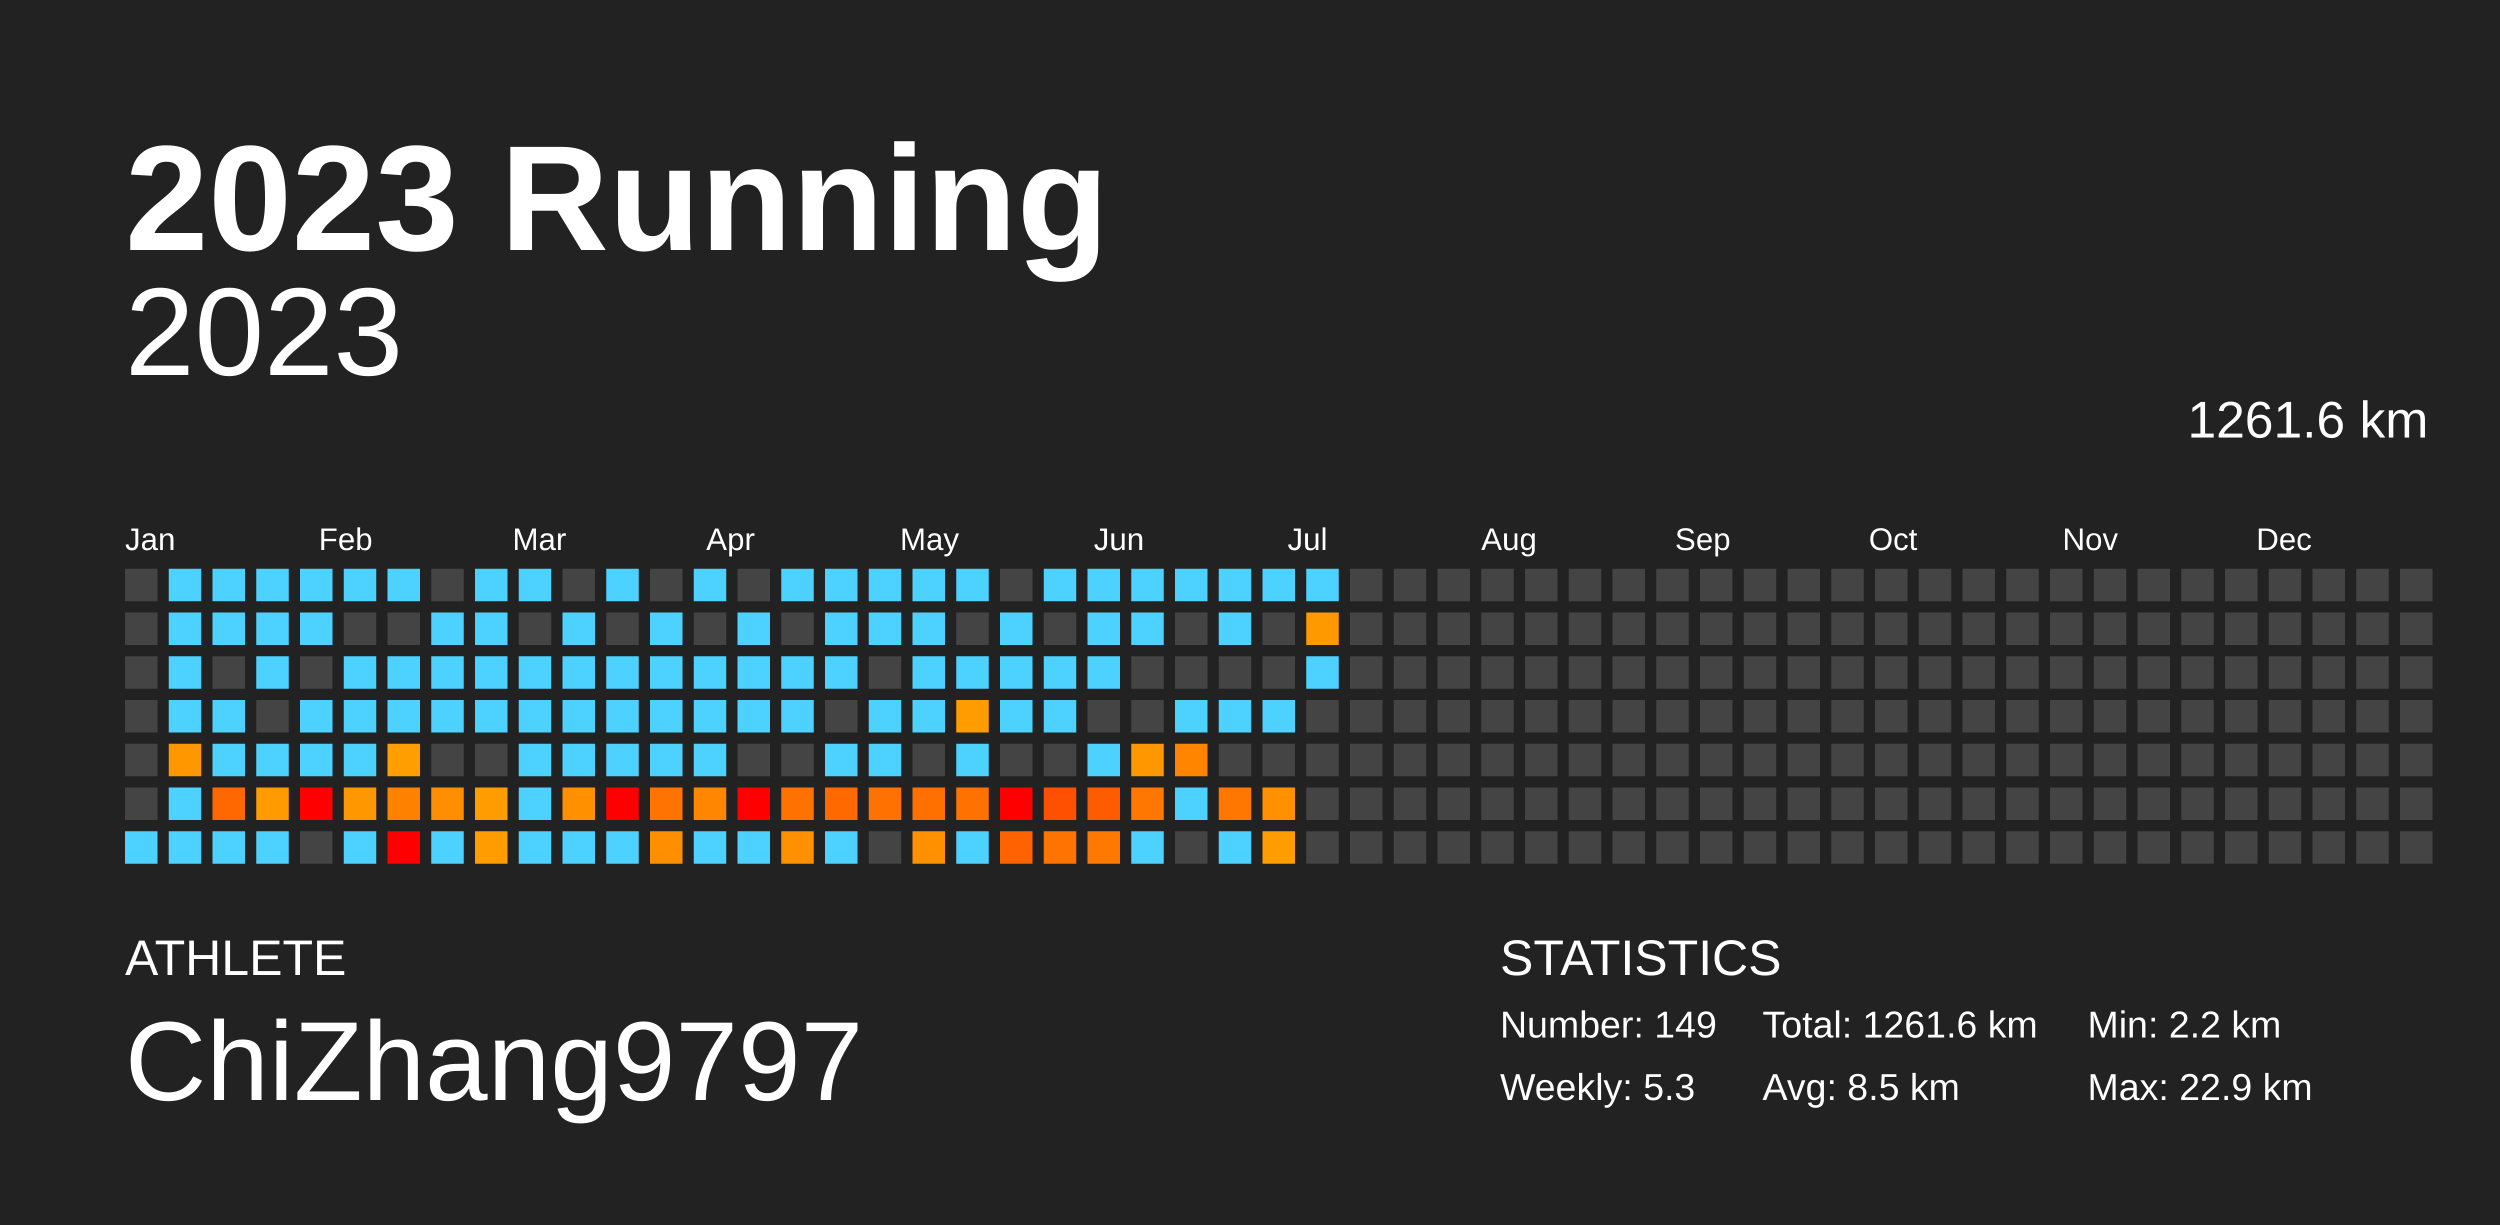
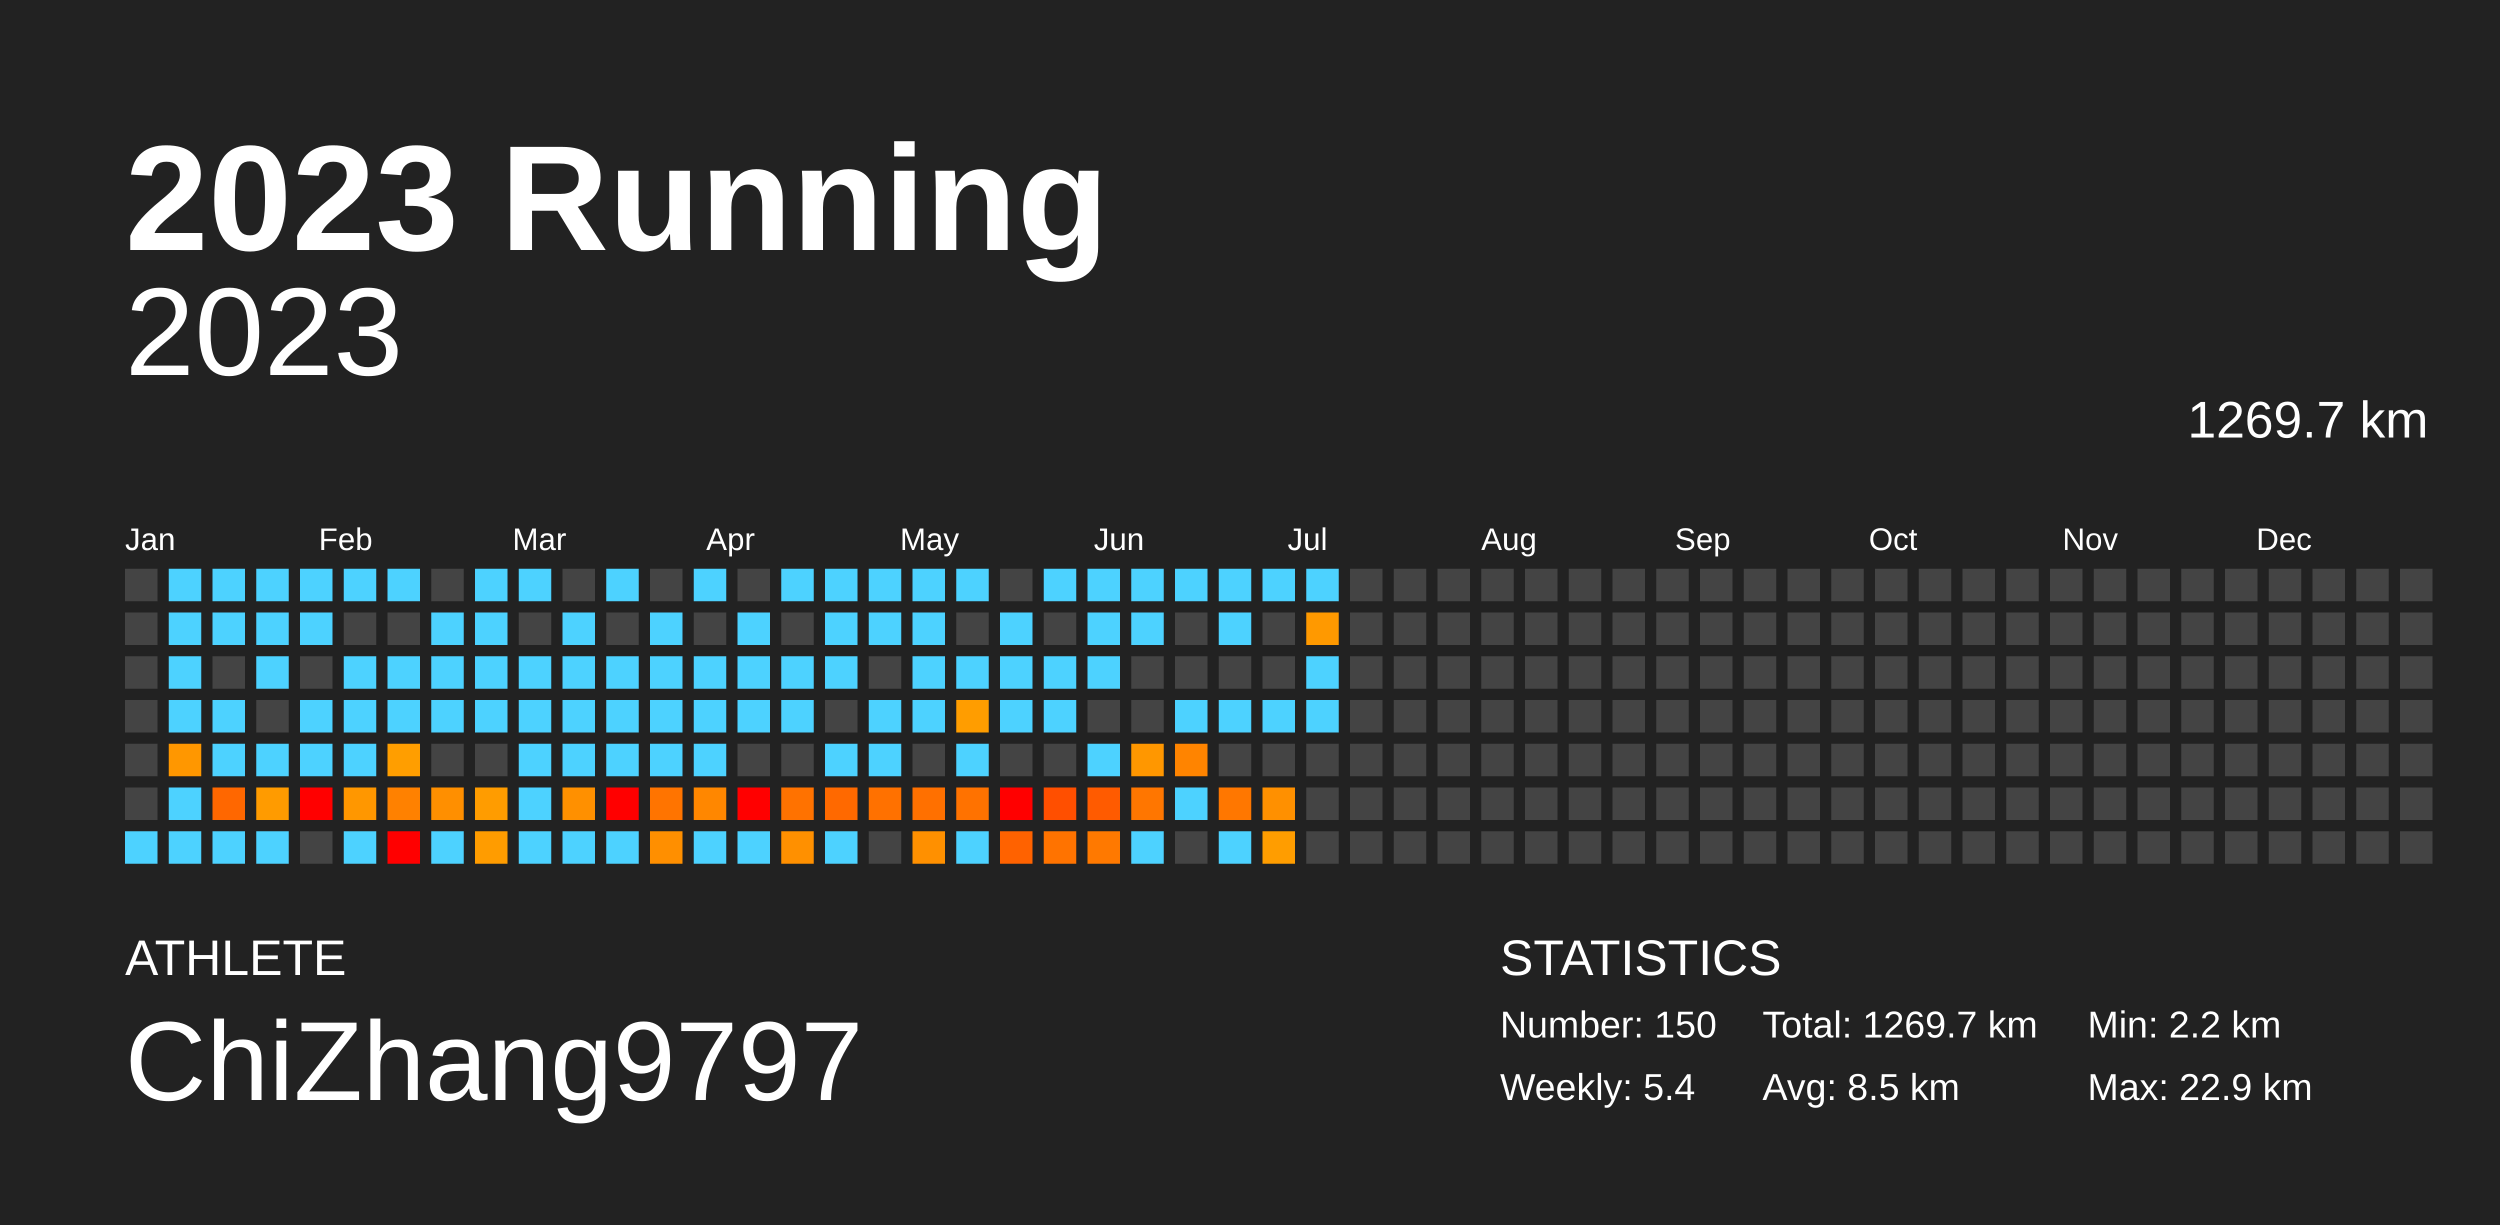
<svg xmlns="http://www.w3.org/2000/svg" baseProfile="full" height="98mm" version="1.1" viewBox="0,0,200,98" width="200mm">
  <defs />
  <rect fill="#222222" height="98" width="200" x="0" y="0" />
  <text fill="#FFFFFF" style="font-size:12px; font-family:Arial; font-weight:bold;" x="10" y="20">2023 Running</text>
  <text fill="#FFFFFF" style="font-size:4px; font-family:Arial" x="10" y="78">ATHLETE</text>
  <text fill="#FFFFFF" style="font-size:9px; font-family:Arial" x="10" y="88">ChiZhang9797</text>
  <text fill="#FFFFFF" style="font-size:4px; font-family:Arial" x="120" y="78">STATISTICS</text>
-   <text fill="#FFFFFF" style="font-size:3px; font-family:Arial" x="120" y="83">Number: 149</text>
-   <text fill="#FFFFFF" style="font-size:3px; font-family:Arial" x="120" y="88">Weekly: 5.3</text>
-   <text fill="#FFFFFF" style="font-size:3px; font-family:Arial" x="141" y="83">Total: 1261.6 km</text>
+   <text fill="#FFFFFF" style="font-size:3px; font-family:Arial" x="120" y="83">Number: 150</text>
+   <text fill="#FFFFFF" style="font-size:3px; font-family:Arial" x="120" y="88">Weekly: 5.4</text>
+   <text fill="#FFFFFF" style="font-size:3px; font-family:Arial" x="141" y="83">Total: 1269.7 km</text>
  <text fill="#FFFFFF" style="font-size:3px; font-family:Arial" x="141" y="88">Avg: 8.5 km</text>
  <text fill="#FFFFFF" style="font-size:3px; font-family:Arial" x="167" y="83">Min: 2.2 km</text>
  <text fill="#FFFFFF" style="font-size:3px; font-family:Arial" x="167" y="88">Max: 22.9 km</text>
  <text alignment-baseline="hanging" fill="#FFFFFF" style="font-size:10.0px; font-family:Arial;" x="10" y="30">2023</text>
-   <text alignment-baseline="hanging" fill="#FFFFFF" style="font-size:4.125px; font-family:Arial;" x="175" y="35">1261.6 km</text>
+   <text alignment-baseline="hanging" fill="#FFFFFF" style="font-size:4.125px; font-family:Arial;" x="175" y="35">1269.7 km</text>
  <text fill="#FFFFFF" style="font-size:2.5px; font-family:Arial" x="10.0" y="44">Jan</text>
  <text fill="#FFFFFF" style="font-size:2.5px; font-family:Arial" x="25.5" y="44">Feb</text>
  <text fill="#FFFFFF" style="font-size:2.5px; font-family:Arial" x="41.0" y="44">Mar</text>
  <text fill="#FFFFFF" style="font-size:2.5px; font-family:Arial" x="56.5" y="44">Apr</text>
  <text fill="#FFFFFF" style="font-size:2.5px; font-family:Arial" x="72.0" y="44">May</text>
  <text fill="#FFFFFF" style="font-size:2.5px; font-family:Arial" x="87.5" y="44">Jun</text>
  <text fill="#FFFFFF" style="font-size:2.5px; font-family:Arial" x="103.0" y="44">Jul</text>
  <text fill="#FFFFFF" style="font-size:2.5px; font-family:Arial" x="118.5" y="44">Aug</text>
  <text fill="#FFFFFF" style="font-size:2.5px; font-family:Arial" x="134.0" y="44">Sep</text>
  <text fill="#FFFFFF" style="font-size:2.5px; font-family:Arial" x="149.5" y="44">Oct</text>
  <text fill="#FFFFFF" style="font-size:2.5px; font-family:Arial" x="165.0" y="44">Nov</text>
  <text fill="#FFFFFF" style="font-size:2.5px; font-family:Arial" x="180.5" y="44">Dec</text>
  <rect fill="#444444" height="2.6" width="2.6" x="10.0" y="45.5" />
  <rect fill="#444444" height="2.6" width="2.6" x="10.0" y="49.0" />
  <rect fill="#444444" height="2.6" width="2.6" x="10.0" y="52.5" />
  <rect fill="#444444" height="2.6" width="2.6" x="10.0" y="56.0" />
  <rect fill="#444444" height="2.6" width="2.6" x="10.0" y="59.5" />
  <rect fill="#444444" height="2.6" width="2.6" x="10.0" y="63.0" />
  <rect fill="#4dd2ff" height="2.6" width="2.6" x="10.0" y="66.5" />
  <rect fill="#4dd2ff" height="2.6" width="2.6" x="13.5" y="45.5" />
  <rect fill="#4dd2ff" height="2.6" width="2.6" x="13.5" y="49.0" />
  <rect fill="#4dd2ff" height="2.6" width="2.6" x="13.5" y="52.5" />
  <rect fill="#4dd2ff" height="2.6" width="2.6" x="13.5" y="56.0" />
  <rect fill="#ff9700" height="2.6" width="2.6" x="13.5" y="59.5" />
  <rect fill="#4dd2ff" height="2.6" width="2.6" x="13.5" y="63.0" />
  <rect fill="#4dd2ff" height="2.6" width="2.6" x="13.5" y="66.5" />
  <rect fill="#4dd2ff" height="2.6" width="2.6" x="17.0" y="45.5" />
  <rect fill="#4dd2ff" height="2.6" width="2.6" x="17.0" y="49.0" />
  <rect fill="#444444" height="2.6" width="2.6" x="17.0" y="52.5" />
  <rect fill="#4dd2ff" height="2.6" width="2.6" x="17.0" y="56.0" />
  <rect fill="#4dd2ff" height="2.6" width="2.6" x="17.0" y="59.5" />
  <rect fill="#ff6700" height="2.6" width="2.6" x="17.0" y="63.0" />
  <rect fill="#4dd2ff" height="2.6" width="2.6" x="17.0" y="66.5" />
  <rect fill="#4dd2ff" height="2.6" width="2.6" x="20.5" y="45.5" />
  <rect fill="#4dd2ff" height="2.6" width="2.6" x="20.5" y="49.0" />
  <rect fill="#4dd2ff" height="2.6" width="2.6" x="20.5" y="52.5" />
  <rect fill="#444444" height="2.6" width="2.6" x="20.5" y="56.0" />
  <rect fill="#4dd2ff" height="2.6" width="2.6" x="20.5" y="59.5" />
  <rect fill="#ff9b00" height="2.6" width="2.6" x="20.5" y="63.0" />
  <rect fill="#4dd2ff" height="2.6" width="2.6" x="20.5" y="66.5" />
  <rect fill="#4dd2ff" height="2.6" width="2.6" x="24.0" y="45.5" />
  <rect fill="#4dd2ff" height="2.6" width="2.6" x="24.0" y="49.0" />
  <rect fill="#444444" height="2.6" width="2.6" x="24.0" y="52.5" />
  <rect fill="#4dd2ff" height="2.6" width="2.6" x="24.0" y="56.0" />
  <rect fill="#4dd2ff" height="2.6" width="2.6" x="24.0" y="59.5" />
  <rect fill="red" height="2.6" width="2.6" x="24.0" y="63.0" />
  <rect fill="#444444" height="2.6" width="2.6" x="24.0" y="66.5" />
  <rect fill="#4dd2ff" height="2.6" width="2.6" x="27.5" y="45.5" />
  <rect fill="#444444" height="2.6" width="2.6" x="27.5" y="49.0" />
  <rect fill="#4dd2ff" height="2.6" width="2.6" x="27.5" y="52.5" />
  <rect fill="#4dd2ff" height="2.6" width="2.6" x="27.5" y="56.0" />
  <rect fill="#4dd2ff" height="2.6" width="2.6" x="27.5" y="59.5" />
  <rect fill="#ff9700" height="2.6" width="2.6" x="27.5" y="63.0" />
  <rect fill="#4dd2ff" height="2.6" width="2.6" x="27.5" y="66.5" />
  <rect fill="#4dd2ff" height="2.6" width="2.6" x="31.0" y="45.5" />
  <rect fill="#444444" height="2.6" width="2.6" x="31.0" y="49.0" />
  <rect fill="#4dd2ff" height="2.6" width="2.6" x="31.0" y="52.5" />
  <rect fill="#4dd2ff" height="2.6" width="2.6" x="31.0" y="56.0" />
  <rect fill="#ff9e00" height="2.6" width="2.6" x="31.0" y="59.5" />
  <rect fill="#ff8100" height="2.6" width="2.6" x="31.0" y="63.0" />
  <rect fill="red" height="2.6" width="2.6" x="31.0" y="66.5" />
  <rect fill="#444444" height="2.6" width="2.6" x="34.5" y="45.5" />
  <rect fill="#4dd2ff" height="2.6" width="2.6" x="34.5" y="49.0" />
  <rect fill="#4dd2ff" height="2.6" width="2.6" x="34.5" y="52.5" />
  <rect fill="#4dd2ff" height="2.6" width="2.6" x="34.5" y="56.0" />
  <rect fill="#444444" height="2.6" width="2.6" x="34.5" y="59.5" />
  <rect fill="#ff8f00" height="2.6" width="2.6" x="34.5" y="63.0" />
  <rect fill="#4dd2ff" height="2.6" width="2.6" x="34.5" y="66.5" />
  <rect fill="#4dd2ff" height="2.6" width="2.6" x="38.0" y="45.5" />
  <rect fill="#4dd2ff" height="2.6" width="2.6" x="38.0" y="49.0" />
  <rect fill="#4dd2ff" height="2.6" width="2.6" x="38.0" y="52.5" />
  <rect fill="#4dd2ff" height="2.6" width="2.6" x="38.0" y="56.0" />
  <rect fill="#444444" height="2.6" width="2.6" x="38.0" y="59.5" />
  <rect fill="#ff9c00" height="2.6" width="2.6" x="38.0" y="63.0" />
  <rect fill="#ff9c00" height="2.6" width="2.6" x="38.0" y="66.5" />
  <rect fill="#4dd2ff" height="2.6" width="2.6" x="41.5" y="45.5" />
  <rect fill="#444444" height="2.6" width="2.6" x="41.5" y="49.0" />
  <rect fill="#4dd2ff" height="2.6" width="2.6" x="41.5" y="52.5" />
  <rect fill="#4dd2ff" height="2.6" width="2.6" x="41.5" y="56.0" />
  <rect fill="#4dd2ff" height="2.6" width="2.6" x="41.5" y="59.5" />
  <rect fill="#4dd2ff" height="2.6" width="2.6" x="41.5" y="63.0" />
  <rect fill="#4dd2ff" height="2.6" width="2.6" x="41.5" y="66.5" />
  <rect fill="#444444" height="2.6" width="2.6" x="45.0" y="45.5" />
  <rect fill="#4dd2ff" height="2.6" width="2.6" x="45.0" y="49.0" />
  <rect fill="#4dd2ff" height="2.6" width="2.6" x="45.0" y="52.5" />
  <rect fill="#4dd2ff" height="2.6" width="2.6" x="45.0" y="56.0" />
  <rect fill="#4dd2ff" height="2.6" width="2.6" x="45.0" y="59.5" />
  <rect fill="#ff9000" height="2.6" width="2.6" x="45.0" y="63.0" />
  <rect fill="#4dd2ff" height="2.6" width="2.6" x="45.0" y="66.5" />
  <rect fill="#4dd2ff" height="2.6" width="2.6" x="48.5" y="45.5" />
  <rect fill="#444444" height="2.6" width="2.6" x="48.5" y="49.0" />
  <rect fill="#4dd2ff" height="2.6" width="2.6" x="48.5" y="52.5" />
  <rect fill="#4dd2ff" height="2.6" width="2.6" x="48.5" y="56.0" />
  <rect fill="#4dd2ff" height="2.6" width="2.6" x="48.5" y="59.5" />
  <rect fill="red" height="2.6" width="2.6" x="48.5" y="63.0" />
  <rect fill="#4dd2ff" height="2.6" width="2.6" x="48.5" y="66.5" />
  <rect fill="#444444" height="2.6" width="2.6" x="52.0" y="45.5" />
  <rect fill="#4dd2ff" height="2.6" width="2.6" x="52.0" y="49.0" />
  <rect fill="#4dd2ff" height="2.6" width="2.6" x="52.0" y="52.5" />
  <rect fill="#4dd2ff" height="2.6" width="2.6" x="52.0" y="56.0" />
  <rect fill="#4dd2ff" height="2.6" width="2.6" x="52.0" y="59.5" />
  <rect fill="#ff7400" height="2.6" width="2.6" x="52.0" y="63.0" />
  <rect fill="#ff8f00" height="2.6" width="2.6" x="52.0" y="66.5" />
  <rect fill="#4dd2ff" height="2.6" width="2.6" x="55.5" y="45.5" />
  <rect fill="#444444" height="2.6" width="2.6" x="55.5" y="49.0" />
  <rect fill="#4dd2ff" height="2.6" width="2.6" x="55.5" y="52.5" />
  <rect fill="#4dd2ff" height="2.6" width="2.6" x="55.5" y="56.0" />
  <rect fill="#4dd2ff" height="2.6" width="2.6" x="55.5" y="59.5" />
  <rect fill="#ff8700" height="2.6" width="2.6" x="55.5" y="63.0" />
  <rect fill="#4dd2ff" height="2.6" width="2.6" x="55.5" y="66.5" />
  <rect fill="#444444" height="2.6" width="2.6" x="59.0" y="45.5" />
  <rect fill="#4dd2ff" height="2.6" width="2.6" x="59.0" y="49.0" />
  <rect fill="#4dd2ff" height="2.6" width="2.6" x="59.0" y="52.5" />
  <rect fill="#4dd2ff" height="2.6" width="2.6" x="59.0" y="56.0" />
  <rect fill="#444444" height="2.6" width="2.6" x="59.0" y="59.5" />
  <rect fill="red" height="2.6" width="2.6" x="59.0" y="63.0" />
  <rect fill="#4dd2ff" height="2.6" width="2.6" x="59.0" y="66.5" />
  <rect fill="#4dd2ff" height="2.6" width="2.6" x="62.5" y="45.5" />
  <rect fill="#444444" height="2.6" width="2.6" x="62.5" y="49.0" />
  <rect fill="#4dd2ff" height="2.6" width="2.6" x="62.5" y="52.5" />
  <rect fill="#4dd2ff" height="2.6" width="2.6" x="62.5" y="56.0" />
  <rect fill="#444444" height="2.6" width="2.6" x="62.5" y="59.5" />
  <rect fill="#ff7200" height="2.6" width="2.6" x="62.5" y="63.0" />
  <rect fill="#ff9000" height="2.6" width="2.6" x="62.5" y="66.5" />
  <rect fill="#4dd2ff" height="2.6" width="2.6" x="66.0" y="45.5" />
  <rect fill="#4dd2ff" height="2.6" width="2.6" x="66.0" y="49.0" />
  <rect fill="#4dd2ff" height="2.6" width="2.6" x="66.0" y="52.5" />
  <rect fill="#444444" height="2.6" width="2.6" x="66.0" y="56.0" />
  <rect fill="#4dd2ff" height="2.6" width="2.6" x="66.0" y="59.5" />
  <rect fill="#ff6900" height="2.6" width="2.6" x="66.0" y="63.0" />
  <rect fill="#4dd2ff" height="2.6" width="2.6" x="66.0" y="66.5" />
  <rect fill="#4dd2ff" height="2.6" width="2.6" x="69.5" y="45.5" />
  <rect fill="#4dd2ff" height="2.6" width="2.6" x="69.5" y="49.0" />
  <rect fill="#444444" height="2.6" width="2.6" x="69.5" y="52.5" />
  <rect fill="#4dd2ff" height="2.6" width="2.6" x="69.5" y="56.0" />
  <rect fill="#4dd2ff" height="2.6" width="2.6" x="69.5" y="59.5" />
  <rect fill="#ff7100" height="2.6" width="2.6" x="69.5" y="63.0" />
  <rect fill="#444444" height="2.6" width="2.6" x="69.5" y="66.5" />
  <rect fill="#4dd2ff" height="2.6" width="2.6" x="73.0" y="45.5" />
  <rect fill="#4dd2ff" height="2.6" width="2.6" x="73.0" y="49.0" />
  <rect fill="#4dd2ff" height="2.6" width="2.6" x="73.0" y="52.5" />
  <rect fill="#4dd2ff" height="2.6" width="2.6" x="73.0" y="56.0" />
  <rect fill="#444444" height="2.6" width="2.6" x="73.0" y="59.5" />
  <rect fill="#ff7000" height="2.6" width="2.6" x="73.0" y="63.0" />
  <rect fill="#ff9000" height="2.6" width="2.6" x="73.0" y="66.5" />
  <rect fill="#4dd2ff" height="2.6" width="2.6" x="76.5" y="45.5" />
  <rect fill="#444444" height="2.6" width="2.6" x="76.5" y="49.0" />
  <rect fill="#4dd2ff" height="2.6" width="2.6" x="76.5" y="52.5" />
  <rect fill="#ff9d00" height="2.6" width="2.6" x="76.5" y="56.0" />
  <rect fill="#4dd2ff" height="2.6" width="2.6" x="76.5" y="59.5" />
  <rect fill="#ff7200" height="2.6" width="2.6" x="76.5" y="63.0" />
  <rect fill="#4dd2ff" height="2.6" width="2.6" x="76.5" y="66.5" />
  <rect fill="#444444" height="2.6" width="2.6" x="80.0" y="45.5" />
  <rect fill="#4dd2ff" height="2.6" width="2.6" x="80.0" y="49.0" />
  <rect fill="#4dd2ff" height="2.6" width="2.6" x="80.0" y="52.5" />
  <rect fill="#4dd2ff" height="2.6" width="2.6" x="80.0" y="56.0" />
  <rect fill="#444444" height="2.6" width="2.6" x="80.0" y="59.5" />
  <rect fill="red" height="2.6" width="2.6" x="80.0" y="63.0" />
  <rect fill="#ff6200" height="2.6" width="2.6" x="80.0" y="66.5" />
  <rect fill="#4dd2ff" height="2.6" width="2.6" x="83.5" y="45.5" />
  <rect fill="#444444" height="2.6" width="2.6" x="83.5" y="49.0" />
  <rect fill="#4dd2ff" height="2.6" width="2.6" x="83.5" y="52.5" />
  <rect fill="#4dd2ff" height="2.6" width="2.6" x="83.5" y="56.0" />
  <rect fill="#444444" height="2.6" width="2.6" x="83.5" y="59.5" />
  <rect fill="#ff4f00" height="2.6" width="2.6" x="83.5" y="63.0" />
  <rect fill="#ff7300" height="2.6" width="2.6" x="83.5" y="66.5" />
  <rect fill="#4dd2ff" height="2.6" width="2.6" x="87.0" y="45.5" />
  <rect fill="#4dd2ff" height="2.6" width="2.6" x="87.0" y="49.0" />
  <rect fill="#4dd2ff" height="2.6" width="2.6" x="87.0" y="52.5" />
  <rect fill="#444444" height="2.6" width="2.6" x="87.0" y="56.0" />
  <rect fill="#4dd2ff" height="2.6" width="2.6" x="87.0" y="59.5" />
  <rect fill="#ff5b00" height="2.6" width="2.6" x="87.0" y="63.0" />
  <rect fill="#ff7900" height="2.6" width="2.6" x="87.0" y="66.5" />
  <rect fill="#4dd2ff" height="2.6" width="2.6" x="90.5" y="45.5" />
  <rect fill="#4dd2ff" height="2.6" width="2.6" x="90.5" y="49.0" />
  <rect fill="#444444" height="2.6" width="2.6" x="90.5" y="52.5" />
  <rect fill="#444444" height="2.6" width="2.6" x="90.5" y="56.0" />
  <rect fill="#ff9700" height="2.6" width="2.6" x="90.5" y="59.5" />
  <rect fill="#ff7600" height="2.6" width="2.6" x="90.5" y="63.0" />
  <rect fill="#4dd2ff" height="2.6" width="2.6" x="90.5" y="66.5" />
  <rect fill="#4dd2ff" height="2.6" width="2.6" x="94.0" y="45.5" />
  <rect fill="#444444" height="2.6" width="2.6" x="94.0" y="49.0" />
  <rect fill="#444444" height="2.6" width="2.6" x="94.0" y="52.5" />
  <rect fill="#4dd2ff" height="2.6" width="2.6" x="94.0" y="56.0" />
  <rect fill="#ff8400" height="2.6" width="2.6" x="94.0" y="59.5" />
  <rect fill="#4dd2ff" height="2.6" width="2.6" x="94.0" y="63.0" />
  <rect fill="#444444" height="2.6" width="2.6" x="94.0" y="66.5" />
  <rect fill="#4dd2ff" height="2.6" width="2.6" x="97.5" y="45.5" />
  <rect fill="#4dd2ff" height="2.6" width="2.6" x="97.5" y="49.0" />
  <rect fill="#444444" height="2.6" width="2.6" x="97.5" y="52.5" />
  <rect fill="#4dd2ff" height="2.6" width="2.6" x="97.5" y="56.0" />
  <rect fill="#444444" height="2.6" width="2.6" x="97.5" y="59.5" />
  <rect fill="#ff7700" height="2.6" width="2.6" x="97.5" y="63.0" />
  <rect fill="#4dd2ff" height="2.6" width="2.6" x="97.5" y="66.5" />
  <rect fill="#4dd2ff" height="2.6" width="2.6" x="101.0" y="45.5" />
  <rect fill="#444444" height="2.6" width="2.6" x="101.0" y="49.0" />
  <rect fill="#444444" height="2.6" width="2.6" x="101.0" y="52.5" />
  <rect fill="#4dd2ff" height="2.6" width="2.6" x="101.0" y="56.0" />
  <rect fill="#444444" height="2.6" width="2.6" x="101.0" y="59.5" />
  <rect fill="#ff9000" height="2.6" width="2.6" x="101.0" y="63.0" />
  <rect fill="#ff9d00" height="2.6" width="2.6" x="101.0" y="66.5" />
  <rect fill="#4dd2ff" height="2.6" width="2.6" x="104.5" y="45.5" />
  <rect fill="#ff9900" height="2.6" width="2.6" x="104.5" y="49.0" />
  <rect fill="#4dd2ff" height="2.6" width="2.6" x="104.5" y="52.5" />
-   <rect fill="#444444" height="2.6" width="2.6" x="104.5" y="56.0" />
+   <rect fill="#4dd2ff" height="2.6" width="2.6" x="104.5" y="56.0" />
  <rect fill="#444444" height="2.6" width="2.6" x="104.5" y="59.5" />
  <rect fill="#444444" height="2.6" width="2.6" x="104.5" y="63.0" />
  <rect fill="#444444" height="2.6" width="2.6" x="104.5" y="66.5" />
  <rect fill="#444444" height="2.6" width="2.6" x="108.0" y="45.5" />
  <rect fill="#444444" height="2.6" width="2.6" x="108.0" y="49.0" />
  <rect fill="#444444" height="2.6" width="2.6" x="108.0" y="52.5" />
  <rect fill="#444444" height="2.6" width="2.6" x="108.0" y="56.0" />
  <rect fill="#444444" height="2.6" width="2.6" x="108.0" y="59.5" />
  <rect fill="#444444" height="2.6" width="2.6" x="108.0" y="63.0" />
  <rect fill="#444444" height="2.6" width="2.6" x="108.0" y="66.5" />
  <rect fill="#444444" height="2.6" width="2.6" x="111.5" y="45.5" />
  <rect fill="#444444" height="2.6" width="2.6" x="111.5" y="49.0" />
  <rect fill="#444444" height="2.6" width="2.6" x="111.5" y="52.5" />
  <rect fill="#444444" height="2.6" width="2.6" x="111.5" y="56.0" />
  <rect fill="#444444" height="2.6" width="2.6" x="111.5" y="59.5" />
  <rect fill="#444444" height="2.6" width="2.6" x="111.5" y="63.0" />
  <rect fill="#444444" height="2.6" width="2.6" x="111.5" y="66.5" />
  <rect fill="#444444" height="2.6" width="2.6" x="115.0" y="45.5" />
  <rect fill="#444444" height="2.6" width="2.6" x="115.0" y="49.0" />
  <rect fill="#444444" height="2.6" width="2.6" x="115.0" y="52.5" />
  <rect fill="#444444" height="2.6" width="2.6" x="115.0" y="56.0" />
  <rect fill="#444444" height="2.6" width="2.6" x="115.0" y="59.5" />
  <rect fill="#444444" height="2.6" width="2.6" x="115.0" y="63.0" />
  <rect fill="#444444" height="2.6" width="2.6" x="115.0" y="66.5" />
  <rect fill="#444444" height="2.6" width="2.6" x="118.5" y="45.5" />
  <rect fill="#444444" height="2.6" width="2.6" x="118.5" y="49.0" />
  <rect fill="#444444" height="2.6" width="2.6" x="118.5" y="52.5" />
  <rect fill="#444444" height="2.6" width="2.6" x="118.5" y="56.0" />
  <rect fill="#444444" height="2.6" width="2.6" x="118.5" y="59.5" />
  <rect fill="#444444" height="2.6" width="2.6" x="118.5" y="63.0" />
  <rect fill="#444444" height="2.6" width="2.6" x="118.5" y="66.5" />
  <rect fill="#444444" height="2.6" width="2.6" x="122.0" y="45.5" />
  <rect fill="#444444" height="2.6" width="2.6" x="122.0" y="49.0" />
  <rect fill="#444444" height="2.6" width="2.6" x="122.0" y="52.5" />
  <rect fill="#444444" height="2.6" width="2.6" x="122.0" y="56.0" />
  <rect fill="#444444" height="2.6" width="2.6" x="122.0" y="59.5" />
  <rect fill="#444444" height="2.6" width="2.6" x="122.0" y="63.0" />
  <rect fill="#444444" height="2.6" width="2.6" x="122.0" y="66.5" />
  <rect fill="#444444" height="2.6" width="2.6" x="125.5" y="45.5" />
  <rect fill="#444444" height="2.6" width="2.6" x="125.5" y="49.0" />
  <rect fill="#444444" height="2.6" width="2.6" x="125.5" y="52.5" />
  <rect fill="#444444" height="2.6" width="2.6" x="125.5" y="56.0" />
  <rect fill="#444444" height="2.6" width="2.6" x="125.5" y="59.5" />
  <rect fill="#444444" height="2.6" width="2.6" x="125.5" y="63.0" />
  <rect fill="#444444" height="2.6" width="2.6" x="125.5" y="66.5" />
  <rect fill="#444444" height="2.6" width="2.6" x="129.0" y="45.5" />
  <rect fill="#444444" height="2.6" width="2.6" x="129.0" y="49.0" />
  <rect fill="#444444" height="2.6" width="2.6" x="129.0" y="52.5" />
  <rect fill="#444444" height="2.6" width="2.6" x="129.0" y="56.0" />
  <rect fill="#444444" height="2.6" width="2.6" x="129.0" y="59.5" />
  <rect fill="#444444" height="2.6" width="2.6" x="129.0" y="63.0" />
  <rect fill="#444444" height="2.6" width="2.6" x="129.0" y="66.5" />
  <rect fill="#444444" height="2.6" width="2.6" x="132.5" y="45.5" />
  <rect fill="#444444" height="2.6" width="2.6" x="132.5" y="49.0" />
  <rect fill="#444444" height="2.6" width="2.6" x="132.5" y="52.5" />
  <rect fill="#444444" height="2.6" width="2.6" x="132.5" y="56.0" />
  <rect fill="#444444" height="2.6" width="2.6" x="132.5" y="59.5" />
  <rect fill="#444444" height="2.6" width="2.6" x="132.5" y="63.0" />
  <rect fill="#444444" height="2.6" width="2.6" x="132.5" y="66.5" />
  <rect fill="#444444" height="2.6" width="2.6" x="136.0" y="45.5" />
  <rect fill="#444444" height="2.6" width="2.6" x="136.0" y="49.0" />
  <rect fill="#444444" height="2.6" width="2.6" x="136.0" y="52.5" />
  <rect fill="#444444" height="2.6" width="2.6" x="136.0" y="56.0" />
  <rect fill="#444444" height="2.6" width="2.6" x="136.0" y="59.5" />
  <rect fill="#444444" height="2.6" width="2.6" x="136.0" y="63.0" />
  <rect fill="#444444" height="2.6" width="2.6" x="136.0" y="66.5" />
  <rect fill="#444444" height="2.6" width="2.6" x="139.5" y="45.5" />
  <rect fill="#444444" height="2.6" width="2.6" x="139.5" y="49.0" />
  <rect fill="#444444" height="2.6" width="2.6" x="139.5" y="52.5" />
  <rect fill="#444444" height="2.6" width="2.6" x="139.5" y="56.0" />
  <rect fill="#444444" height="2.6" width="2.6" x="139.5" y="59.5" />
  <rect fill="#444444" height="2.6" width="2.6" x="139.5" y="63.0" />
  <rect fill="#444444" height="2.6" width="2.6" x="139.5" y="66.5" />
  <rect fill="#444444" height="2.6" width="2.6" x="143.0" y="45.5" />
  <rect fill="#444444" height="2.6" width="2.6" x="143.0" y="49.0" />
  <rect fill="#444444" height="2.6" width="2.6" x="143.0" y="52.5" />
  <rect fill="#444444" height="2.6" width="2.6" x="143.0" y="56.0" />
  <rect fill="#444444" height="2.6" width="2.6" x="143.0" y="59.5" />
  <rect fill="#444444" height="2.6" width="2.6" x="143.0" y="63.0" />
  <rect fill="#444444" height="2.6" width="2.6" x="143.0" y="66.5" />
  <rect fill="#444444" height="2.6" width="2.6" x="146.5" y="45.5" />
  <rect fill="#444444" height="2.6" width="2.6" x="146.5" y="49.0" />
  <rect fill="#444444" height="2.6" width="2.6" x="146.5" y="52.5" />
  <rect fill="#444444" height="2.6" width="2.6" x="146.5" y="56.0" />
  <rect fill="#444444" height="2.6" width="2.6" x="146.5" y="59.5" />
  <rect fill="#444444" height="2.6" width="2.6" x="146.5" y="63.0" />
  <rect fill="#444444" height="2.6" width="2.6" x="146.5" y="66.5" />
  <rect fill="#444444" height="2.6" width="2.6" x="150.0" y="45.5" />
  <rect fill="#444444" height="2.6" width="2.6" x="150.0" y="49.0" />
  <rect fill="#444444" height="2.6" width="2.6" x="150.0" y="52.5" />
  <rect fill="#444444" height="2.6" width="2.6" x="150.0" y="56.0" />
  <rect fill="#444444" height="2.6" width="2.6" x="150.0" y="59.5" />
  <rect fill="#444444" height="2.6" width="2.6" x="150.0" y="63.0" />
  <rect fill="#444444" height="2.6" width="2.6" x="150.0" y="66.5" />
  <rect fill="#444444" height="2.6" width="2.6" x="153.5" y="45.5" />
  <rect fill="#444444" height="2.6" width="2.6" x="153.5" y="49.0" />
  <rect fill="#444444" height="2.6" width="2.6" x="153.5" y="52.5" />
  <rect fill="#444444" height="2.6" width="2.6" x="153.5" y="56.0" />
  <rect fill="#444444" height="2.6" width="2.6" x="153.5" y="59.5" />
  <rect fill="#444444" height="2.6" width="2.6" x="153.5" y="63.0" />
  <rect fill="#444444" height="2.6" width="2.6" x="153.5" y="66.5" />
  <rect fill="#444444" height="2.6" width="2.6" x="157.0" y="45.5" />
  <rect fill="#444444" height="2.6" width="2.6" x="157.0" y="49.0" />
  <rect fill="#444444" height="2.6" width="2.6" x="157.0" y="52.5" />
  <rect fill="#444444" height="2.6" width="2.6" x="157.0" y="56.0" />
  <rect fill="#444444" height="2.6" width="2.6" x="157.0" y="59.5" />
  <rect fill="#444444" height="2.6" width="2.6" x="157.0" y="63.0" />
  <rect fill="#444444" height="2.6" width="2.6" x="157.0" y="66.5" />
  <rect fill="#444444" height="2.6" width="2.6" x="160.5" y="45.5" />
  <rect fill="#444444" height="2.6" width="2.6" x="160.5" y="49.0" />
  <rect fill="#444444" height="2.6" width="2.6" x="160.5" y="52.5" />
  <rect fill="#444444" height="2.6" width="2.6" x="160.5" y="56.0" />
  <rect fill="#444444" height="2.6" width="2.6" x="160.5" y="59.5" />
  <rect fill="#444444" height="2.6" width="2.6" x="160.5" y="63.0" />
  <rect fill="#444444" height="2.6" width="2.6" x="160.5" y="66.5" />
  <rect fill="#444444" height="2.6" width="2.6" x="164.0" y="45.5" />
  <rect fill="#444444" height="2.6" width="2.6" x="164.0" y="49.0" />
  <rect fill="#444444" height="2.6" width="2.6" x="164.0" y="52.5" />
  <rect fill="#444444" height="2.6" width="2.6" x="164.0" y="56.0" />
  <rect fill="#444444" height="2.6" width="2.6" x="164.0" y="59.5" />
  <rect fill="#444444" height="2.6" width="2.6" x="164.0" y="63.0" />
  <rect fill="#444444" height="2.6" width="2.6" x="164.0" y="66.5" />
  <rect fill="#444444" height="2.6" width="2.6" x="167.5" y="45.5" />
  <rect fill="#444444" height="2.6" width="2.6" x="167.5" y="49.0" />
  <rect fill="#444444" height="2.6" width="2.6" x="167.5" y="52.5" />
  <rect fill="#444444" height="2.6" width="2.6" x="167.5" y="56.0" />
  <rect fill="#444444" height="2.6" width="2.6" x="167.5" y="59.5" />
  <rect fill="#444444" height="2.6" width="2.6" x="167.5" y="63.0" />
  <rect fill="#444444" height="2.6" width="2.6" x="167.5" y="66.5" />
  <rect fill="#444444" height="2.6" width="2.6" x="171.0" y="45.5" />
  <rect fill="#444444" height="2.6" width="2.6" x="171.0" y="49.0" />
  <rect fill="#444444" height="2.6" width="2.6" x="171.0" y="52.5" />
  <rect fill="#444444" height="2.6" width="2.6" x="171.0" y="56.0" />
  <rect fill="#444444" height="2.6" width="2.6" x="171.0" y="59.5" />
  <rect fill="#444444" height="2.6" width="2.6" x="171.0" y="63.0" />
  <rect fill="#444444" height="2.6" width="2.6" x="171.0" y="66.5" />
  <rect fill="#444444" height="2.6" width="2.6" x="174.5" y="45.5" />
  <rect fill="#444444" height="2.6" width="2.6" x="174.5" y="49.0" />
  <rect fill="#444444" height="2.6" width="2.6" x="174.5" y="52.5" />
  <rect fill="#444444" height="2.6" width="2.6" x="174.5" y="56.0" />
  <rect fill="#444444" height="2.6" width="2.6" x="174.5" y="59.5" />
  <rect fill="#444444" height="2.6" width="2.6" x="174.5" y="63.0" />
  <rect fill="#444444" height="2.6" width="2.6" x="174.5" y="66.5" />
  <rect fill="#444444" height="2.6" width="2.6" x="178.0" y="45.5" />
  <rect fill="#444444" height="2.6" width="2.6" x="178.0" y="49.0" />
  <rect fill="#444444" height="2.6" width="2.6" x="178.0" y="52.5" />
  <rect fill="#444444" height="2.6" width="2.6" x="178.0" y="56.0" />
  <rect fill="#444444" height="2.6" width="2.6" x="178.0" y="59.5" />
  <rect fill="#444444" height="2.6" width="2.6" x="178.0" y="63.0" />
  <rect fill="#444444" height="2.6" width="2.6" x="178.0" y="66.5" />
  <rect fill="#444444" height="2.6" width="2.6" x="181.5" y="45.5" />
  <rect fill="#444444" height="2.6" width="2.6" x="181.5" y="49.0" />
  <rect fill="#444444" height="2.6" width="2.6" x="181.5" y="52.5" />
  <rect fill="#444444" height="2.6" width="2.6" x="181.5" y="56.0" />
  <rect fill="#444444" height="2.6" width="2.6" x="181.5" y="59.5" />
  <rect fill="#444444" height="2.6" width="2.6" x="181.5" y="63.0" />
  <rect fill="#444444" height="2.6" width="2.6" x="181.5" y="66.5" />
  <rect fill="#444444" height="2.6" width="2.6" x="185.0" y="45.5" />
  <rect fill="#444444" height="2.6" width="2.6" x="185.0" y="49.0" />
  <rect fill="#444444" height="2.6" width="2.6" x="185.0" y="52.5" />
  <rect fill="#444444" height="2.6" width="2.6" x="185.0" y="56.0" />
  <rect fill="#444444" height="2.6" width="2.6" x="185.0" y="59.5" />
  <rect fill="#444444" height="2.6" width="2.6" x="185.0" y="63.0" />
  <rect fill="#444444" height="2.6" width="2.6" x="185.0" y="66.5" />
  <rect fill="#444444" height="2.6" width="2.6" x="188.5" y="45.5" />
  <rect fill="#444444" height="2.6" width="2.6" x="188.5" y="49.0" />
  <rect fill="#444444" height="2.6" width="2.6" x="188.5" y="52.5" />
  <rect fill="#444444" height="2.6" width="2.6" x="188.5" y="56.0" />
  <rect fill="#444444" height="2.6" width="2.6" x="188.5" y="59.5" />
  <rect fill="#444444" height="2.6" width="2.6" x="188.5" y="63.0" />
  <rect fill="#444444" height="2.6" width="2.6" x="188.5" y="66.5" />
  <rect fill="#444444" height="2.6" width="2.6" x="192.0" y="45.5" />
  <rect fill="#444444" height="2.6" width="2.6" x="192.0" y="49.0" />
  <rect fill="#444444" height="2.6" width="2.6" x="192.0" y="52.5" />
  <rect fill="#444444" height="2.6" width="2.6" x="192.0" y="56.0" />
  <rect fill="#444444" height="2.6" width="2.6" x="192.0" y="59.5" />
  <rect fill="#444444" height="2.6" width="2.6" x="192.0" y="63.0" />
  <rect fill="#444444" height="2.6" width="2.6" x="192.0" y="66.5" />
</svg>
